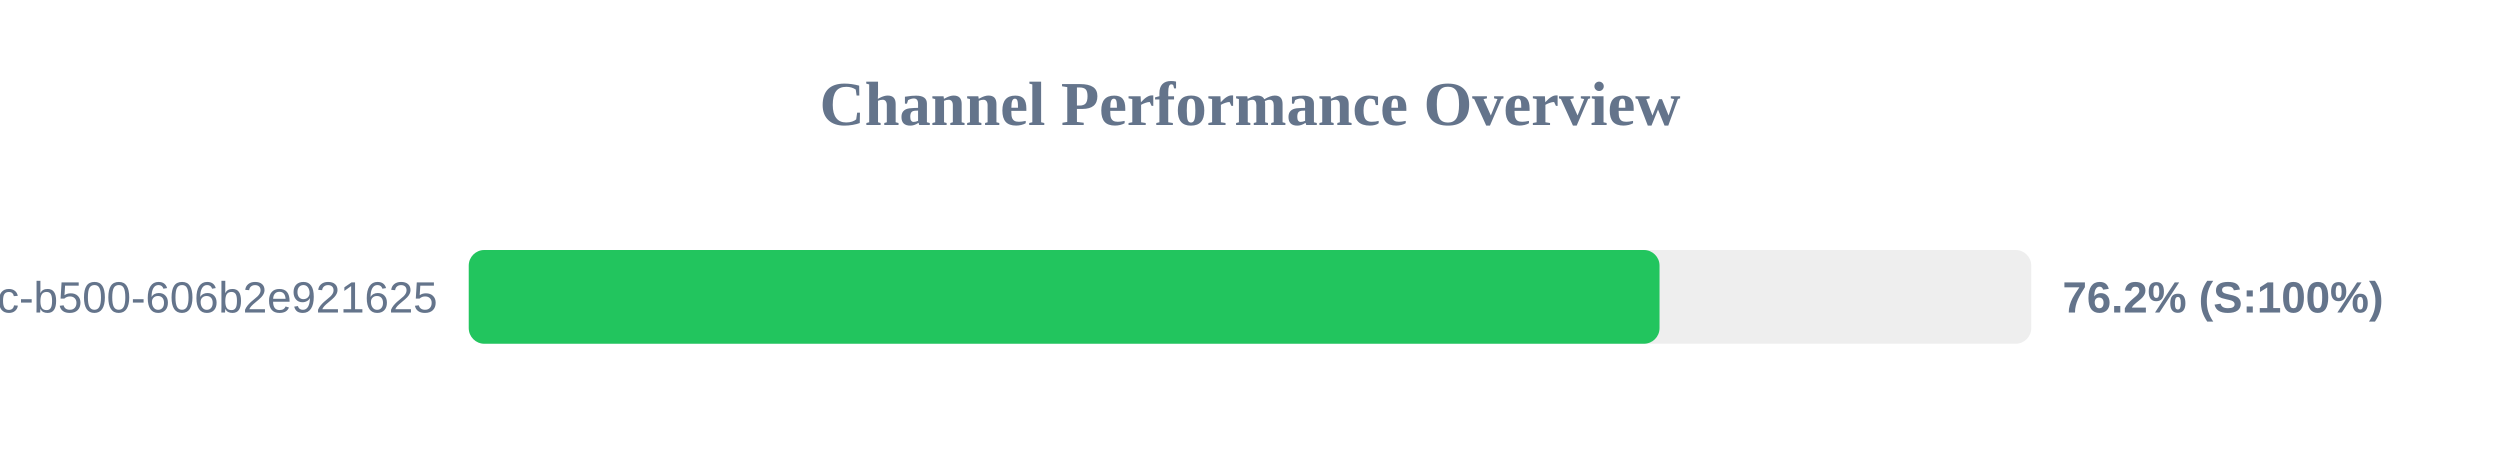
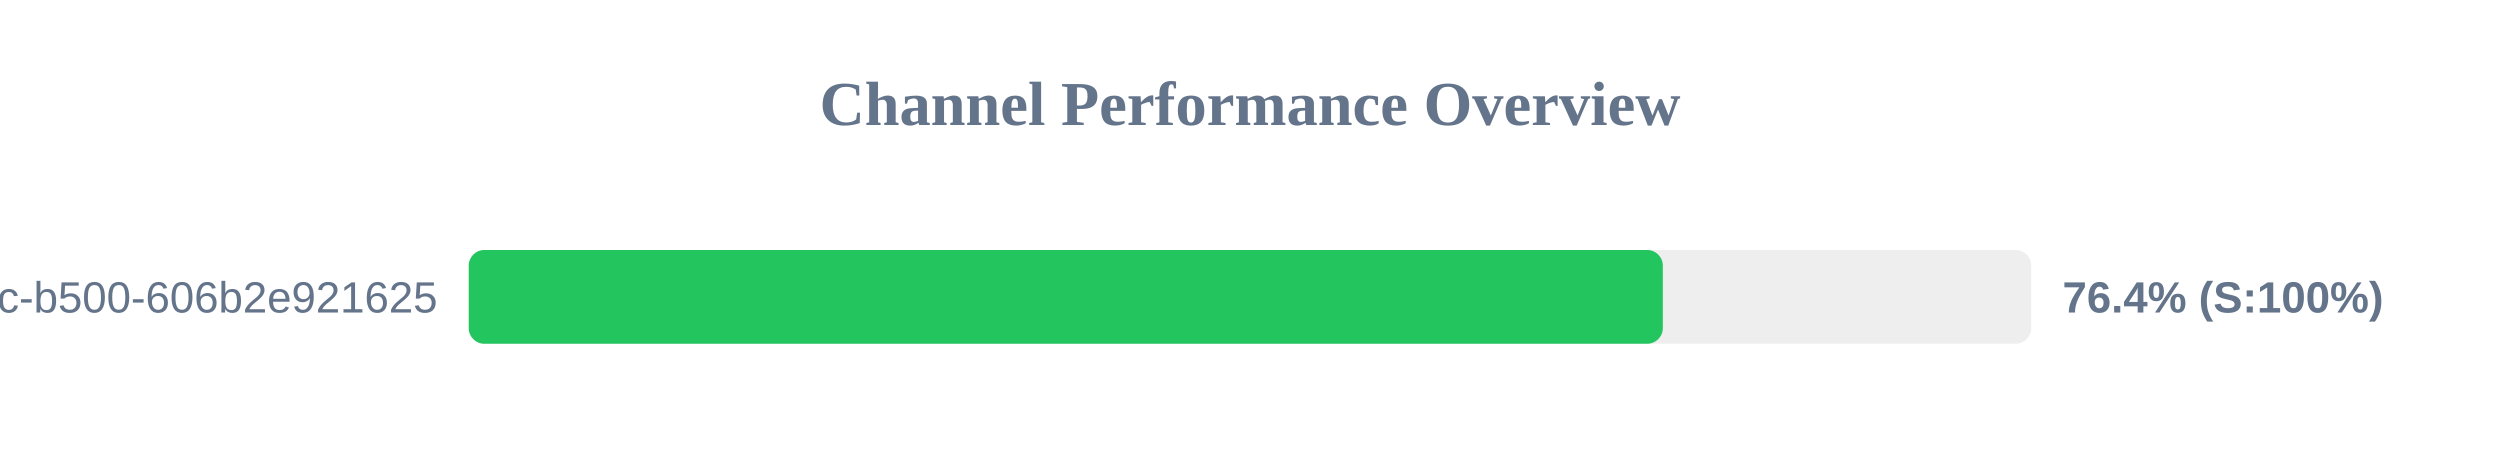
<svg xmlns="http://www.w3.org/2000/svg" width="800" height="150" version="1.1">
  <style>
        .row { font: 14px Arial; fill: #64748b; }
        .score { font: bold 14px Arial; fill: #64748b; }
    </style>
  <text x="400" y="40" text-anchor="middle" font-size="20px" font-weight="bold" fill="#64748b">Channel Performance Overview</text>
  <rect x="150" y="80" width="500" height="30" fill="#eee" rx="5" />
-   <rect x="150" y="80" width="381.05" height="30" fill="#22c55e" rx="5" />
+   <rect x="150" y="80" width="382.1" height="30" fill="#22c55e" rx="5" />
  <text x="140" y="100" text-anchor="end" class="row">?uuid=f901861b-6491-450c-b500-606b2e921625</text>
-   <text x="660" y="100" text-anchor="start" class="score">76.2% (S:100%)</text>
+   <text x="660" y="100" text-anchor="start" class="score">76.4% (S:100%)</text>
</svg>
